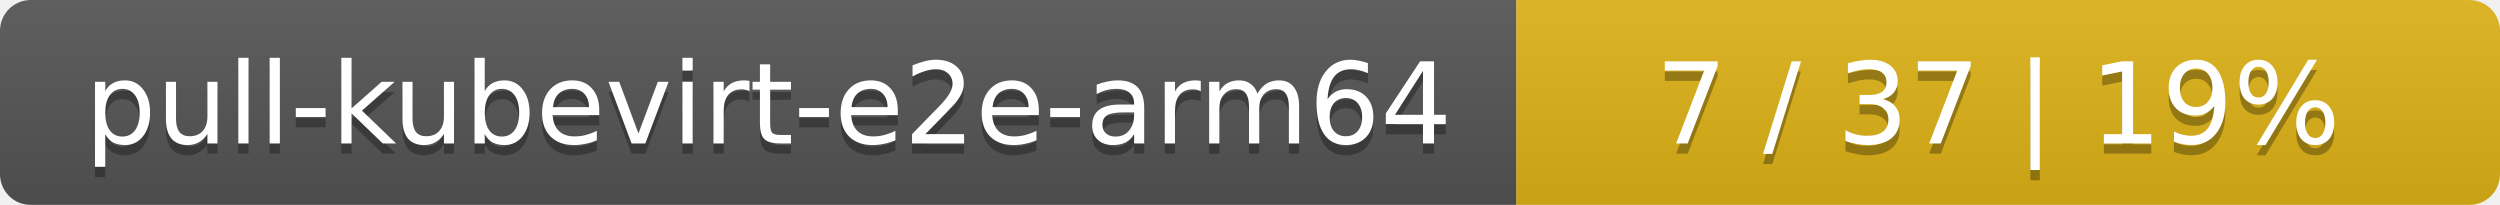
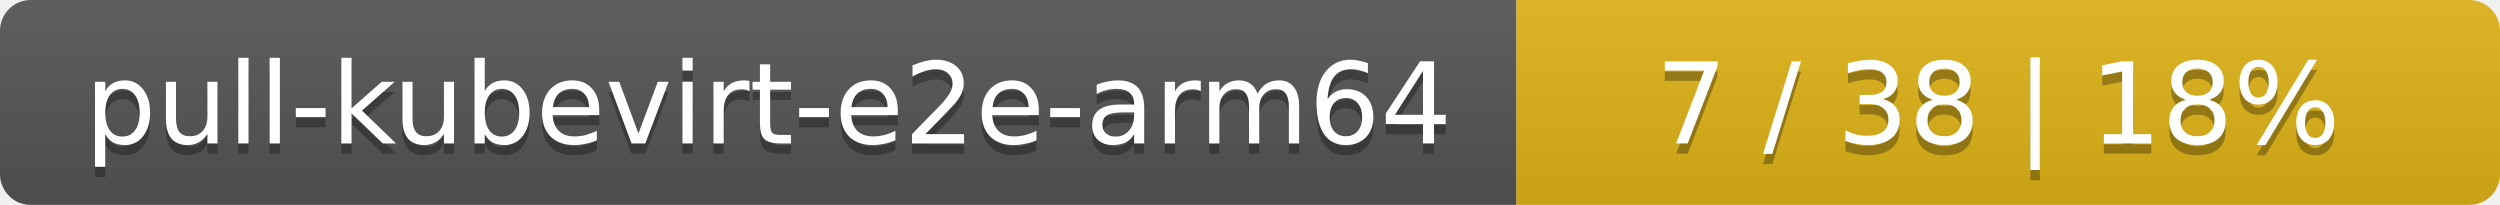
<svg xmlns="http://www.w3.org/2000/svg" width="244" height="20">
  <linearGradient id="smooth" x2="0" y2="100%">
    <stop offset="0" stop-color="#bbb" stop-opacity=".1" />
    <stop offset="1" stop-opacity=".1" />
  </linearGradient>
  <mask id="round">
    <rect width="244" height="20" rx="3" fill="#fff" />
  </mask>
  <g mask="url(#round)">
    <rect width="148" height="20" fill="#555" />
    <rect x="148" width="96" height="20" fill="#dfb317" />
    <rect width="244" height="20" fill="url(#smooth)" />
  </g>
  <g fill="#fff" text-anchor="middle" font-family="DejaVu Sans,Verdana,Geneva,sans-serif" font-size="11">
    <text x="75" y="15" fill="#010101" fill-opacity=".3">pull-kubevirt-e2e-arm64</text>
    <text x="75" y="14">pull-kubevirt-e2e-arm64</text>
-     <text x="195" y="15" fill="#010101" fill-opacity=".3">7 / 37    |    19%</text>
-     <text x="195" y="14">7 / 37    |    19%</text>
+     <text x="195" y="15" fill="#010101" fill-opacity=".3">7 / 38    |    18%</text>
+     <text x="195" y="14">7 / 38    |    18%</text>
  </g>
</svg>
